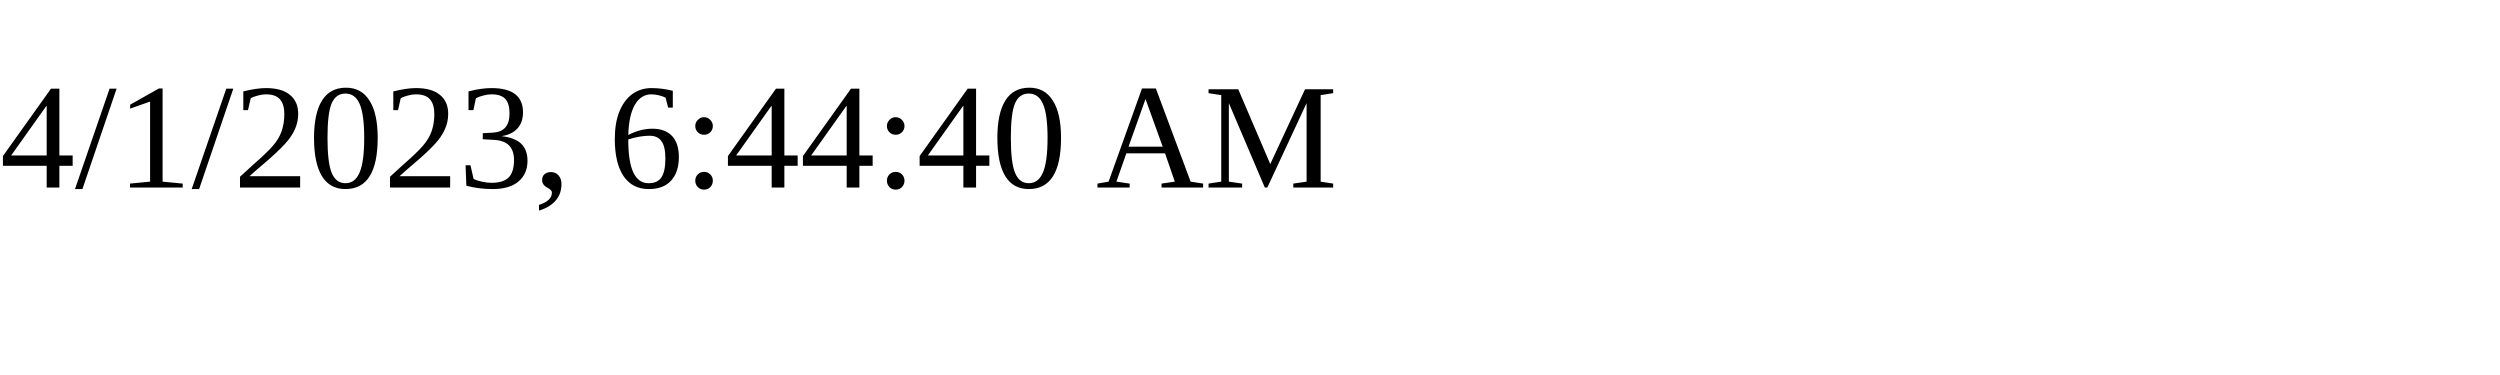
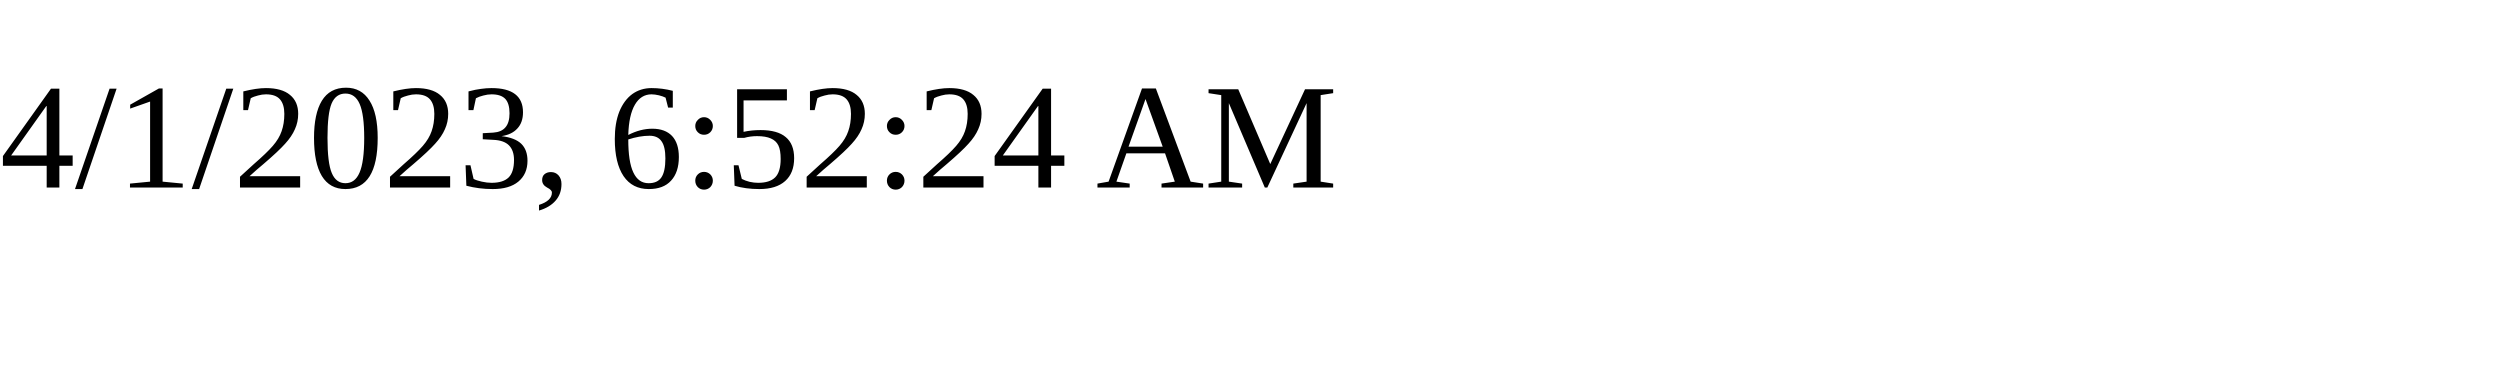
<svg xmlns="http://www.w3.org/2000/svg" height="30" width="200">
-   <text x="0" y="15">4/1/2023, 6:44:40 AM</text>
+   <text x="0" y="15">4/1/2023, 6:52:24 AM</text>
</svg>
